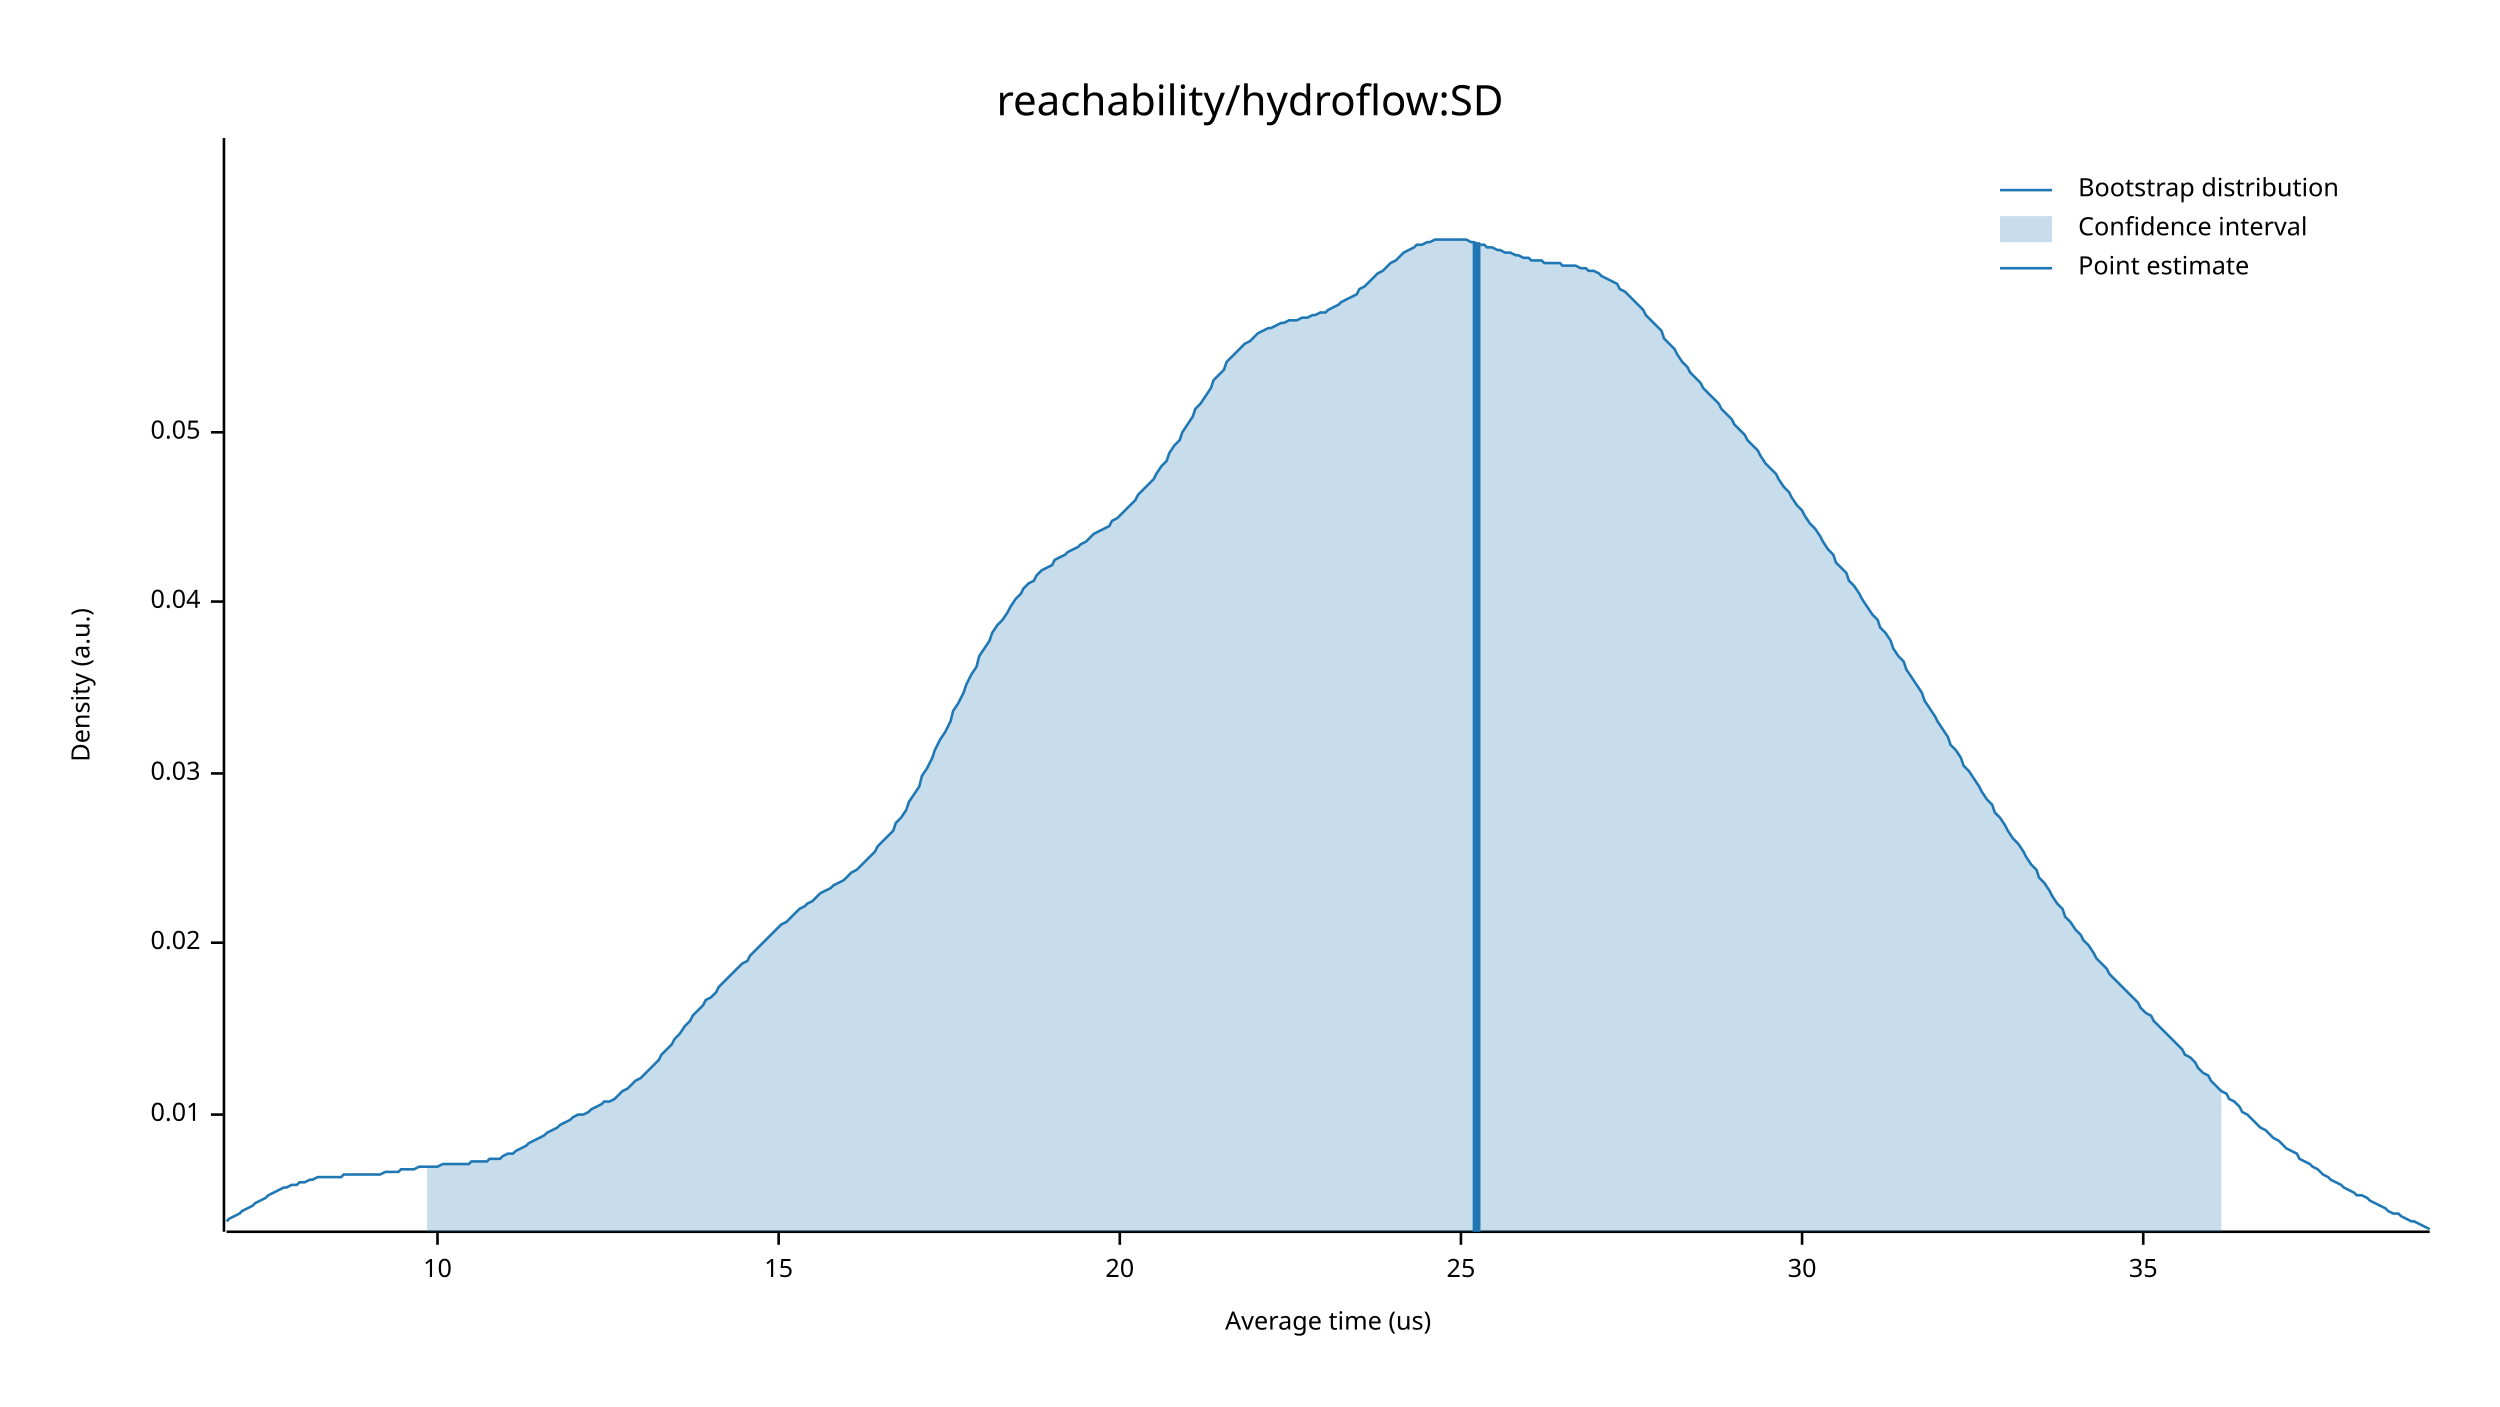
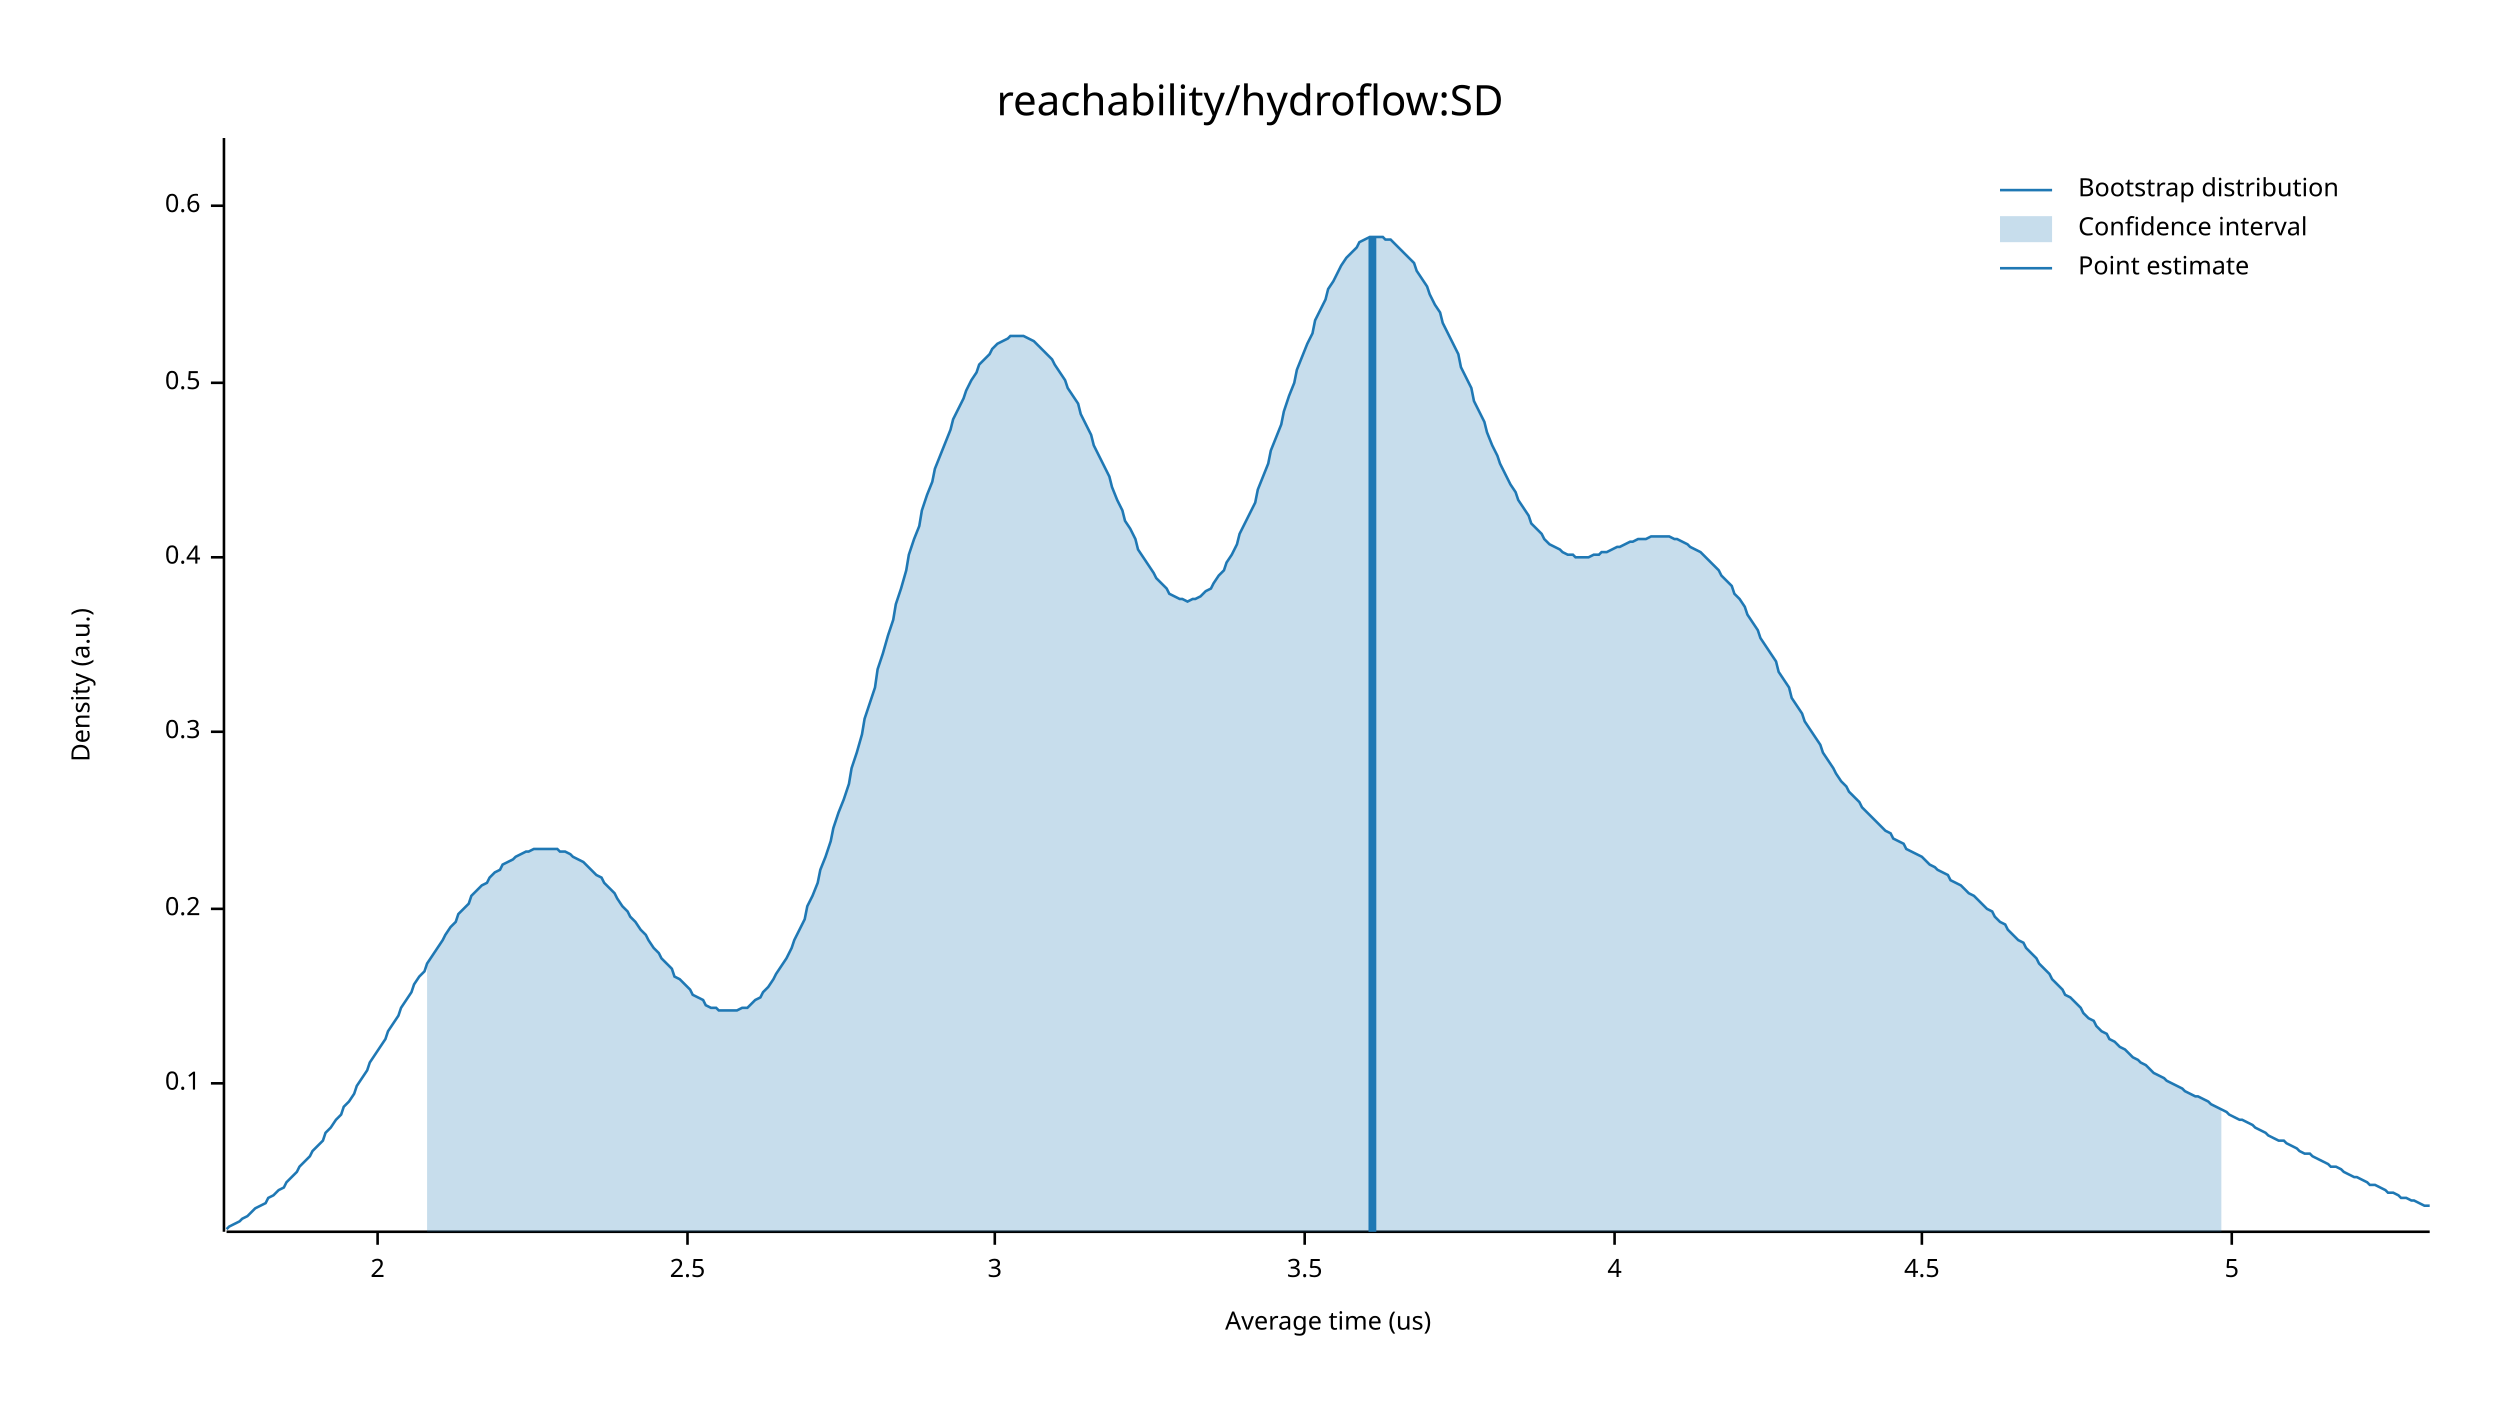
<svg xmlns="http://www.w3.org/2000/svg" width="960" height="540" viewBox="0 0 960 540">
  <text x="480" y="32" dy="0.76em" text-anchor="middle" font-family="sans-serif" font-size="16.129" opacity="1" fill="#000000">
reachability/hydroflow:SD
</text>
  <text x="27" y="263" dy="0.76em" text-anchor="middle" font-family="sans-serif" font-size="9.677" opacity="1" fill="#000000" transform="rotate(270, 27, 263)">
Density (a.u.)
</text>
  <text x="510" y="513" dy="-0.5ex" text-anchor="middle" font-family="sans-serif" font-size="9.677" opacity="1" fill="#000000">
Average time (us)
</text>
  <polyline fill="none" opacity="1" stroke="#000000" stroke-width="1" points="86,53 86,473 " />
-   <text x="77" y="428" dy="0.5ex" text-anchor="end" font-family="sans-serif" font-size="9.677" opacity="1" fill="#000000">
- 0.01
+   <text x="77" y="416" dy="0.5ex" text-anchor="end" font-family="sans-serif" font-size="9.677" opacity="1" fill="#000000">
+ 0.1
</text>
-   <polyline fill="none" opacity="1" stroke="#000000" stroke-width="1" points="81,428 86,428 " />
-   <text x="77" y="362" dy="0.5ex" text-anchor="end" font-family="sans-serif" font-size="9.677" opacity="1" fill="#000000">
- 0.02
+   <polyline fill="none" opacity="1" stroke="#000000" stroke-width="1" points="81,416 86,416 " />
+   <text x="77" y="349" dy="0.5ex" text-anchor="end" font-family="sans-serif" font-size="9.677" opacity="1" fill="#000000">
+ 0.2
</text>
-   <polyline fill="none" opacity="1" stroke="#000000" stroke-width="1" points="81,362 86,362 " />
-   <text x="77" y="297" dy="0.5ex" text-anchor="end" font-family="sans-serif" font-size="9.677" opacity="1" fill="#000000">
- 0.03
+   <polyline fill="none" opacity="1" stroke="#000000" stroke-width="1" points="81,349 86,349 " />
+   <text x="77" y="281" dy="0.5ex" text-anchor="end" font-family="sans-serif" font-size="9.677" opacity="1" fill="#000000">
+ 0.3
</text>
-   <polyline fill="none" opacity="1" stroke="#000000" stroke-width="1" points="81,297 86,297 " />
-   <text x="77" y="231" dy="0.5ex" text-anchor="end" font-family="sans-serif" font-size="9.677" opacity="1" fill="#000000">
- 0.04
+   <polyline fill="none" opacity="1" stroke="#000000" stroke-width="1" points="81,281 86,281 " />
+   <text x="77" y="214" dy="0.5ex" text-anchor="end" font-family="sans-serif" font-size="9.677" opacity="1" fill="#000000">
+ 0.4
</text>
-   <polyline fill="none" opacity="1" stroke="#000000" stroke-width="1" points="81,231 86,231 " />
-   <text x="77" y="166" dy="0.5ex" text-anchor="end" font-family="sans-serif" font-size="9.677" opacity="1" fill="#000000">
- 0.05
+   <polyline fill="none" opacity="1" stroke="#000000" stroke-width="1" points="81,214 86,214 " />
+   <text x="77" y="147" dy="0.5ex" text-anchor="end" font-family="sans-serif" font-size="9.677" opacity="1" fill="#000000">
+ 0.5
</text>
-   <polyline fill="none" opacity="1" stroke="#000000" stroke-width="1" points="81,166 86,166 " />
+   <polyline fill="none" opacity="1" stroke="#000000" stroke-width="1" points="81,147 86,147 " />
+   <text x="77" y="79" dy="0.5ex" text-anchor="end" font-family="sans-serif" font-size="9.677" opacity="1" fill="#000000">
+ 0.6
+ </text>
+   <polyline fill="none" opacity="1" stroke="#000000" stroke-width="1" points="81,79 86,79 " />
  <polyline fill="none" opacity="1" stroke="#000000" stroke-width="1" points="87,473 933,473 " />
-   <text x="168" y="483" dy="0.76em" text-anchor="middle" font-family="sans-serif" font-size="9.677" opacity="1" fill="#000000">
- 10
+   <text x="145" y="483" dy="0.76em" text-anchor="middle" font-family="sans-serif" font-size="9.677" opacity="1" fill="#000000">
+ 2
</text>
-   <polyline fill="none" opacity="1" stroke="#000000" stroke-width="1" points="168,473 168,478 " />
-   <text x="299" y="483" dy="0.76em" text-anchor="middle" font-family="sans-serif" font-size="9.677" opacity="1" fill="#000000">
- 15
+   <polyline fill="none" opacity="1" stroke="#000000" stroke-width="1" points="145,473 145,478 " />
+   <text x="264" y="483" dy="0.76em" text-anchor="middle" font-family="sans-serif" font-size="9.677" opacity="1" fill="#000000">
+ 2.5
</text>
-   <polyline fill="none" opacity="1" stroke="#000000" stroke-width="1" points="299,473 299,478 " />
-   <text x="430" y="483" dy="0.76em" text-anchor="middle" font-family="sans-serif" font-size="9.677" opacity="1" fill="#000000">
- 20
+   <polyline fill="none" opacity="1" stroke="#000000" stroke-width="1" points="264,473 264,478 " />
+   <text x="382" y="483" dy="0.76em" text-anchor="middle" font-family="sans-serif" font-size="9.677" opacity="1" fill="#000000">
+ 3
</text>
-   <polyline fill="none" opacity="1" stroke="#000000" stroke-width="1" points="430,473 430,478 " />
-   <text x="561" y="483" dy="0.76em" text-anchor="middle" font-family="sans-serif" font-size="9.677" opacity="1" fill="#000000">
- 25
+   <polyline fill="none" opacity="1" stroke="#000000" stroke-width="1" points="382,473 382,478 " />
+   <text x="501" y="483" dy="0.76em" text-anchor="middle" font-family="sans-serif" font-size="9.677" opacity="1" fill="#000000">
+ 3.5
</text>
-   <polyline fill="none" opacity="1" stroke="#000000" stroke-width="1" points="561,473 561,478 " />
-   <text x="692" y="483" dy="0.76em" text-anchor="middle" font-family="sans-serif" font-size="9.677" opacity="1" fill="#000000">
- 30
+   <polyline fill="none" opacity="1" stroke="#000000" stroke-width="1" points="501,473 501,478 " />
+   <text x="620" y="483" dy="0.76em" text-anchor="middle" font-family="sans-serif" font-size="9.677" opacity="1" fill="#000000">
+ 4
</text>
-   <polyline fill="none" opacity="1" stroke="#000000" stroke-width="1" points="692,473 692,478 " />
-   <text x="823" y="483" dy="0.76em" text-anchor="middle" font-family="sans-serif" font-size="9.677" opacity="1" fill="#000000">
- 35
+   <polyline fill="none" opacity="1" stroke="#000000" stroke-width="1" points="620,473 620,478 " />
+   <text x="738" y="483" dy="0.76em" text-anchor="middle" font-family="sans-serif" font-size="9.677" opacity="1" fill="#000000">
+ 4.5
</text>
-   <polyline fill="none" opacity="1" stroke="#000000" stroke-width="1" points="823,473 823,478 " />
-   <polyline fill="none" opacity="1" stroke="#1F78B4" stroke-width="1" points="87,469 88,468 90,467 92,466 93,465 95,464 97,463 98,462 100,461 102,460 103,459 105,458 107,457 109,456 110,456 112,455 114,455 115,454 117,454 119,453 120,453 122,452 124,452 125,452 127,452 129,452 131,452 132,451 134,451 136,451 137,451 139,451 141,451 142,451 144,451 146,451 148,450 149,450 151,450 153,450 154,449 156,449 158,449 159,449 161,448 163,448 164,448 166,448 168,448 170,447 171,447 173,447 175,447 176,447 178,447 180,447 181,446 183,446 185,446 187,446 188,445 190,445 192,445 193,444 195,443 197,443 198,442 200,441 202,440 203,439 205,438 207,437 209,436 210,435 212,434 214,433 215,432 217,431 219,430 220,429 222,428 224,428 226,427 227,426 229,425 231,424 232,423 234,423 236,422 237,421 239,419 241,418 242,417 244,415 246,414 248,412 249,411 251,409 253,407 254,405 256,403 258,401 259,399 261,397 263,394 265,392 266,390 268,388 270,386 271,384 273,383 275,381 276,379 278,377 280,375 281,374 283,372 285,370 287,369 288,367 290,365 292,363 293,362 295,360 297,358 298,357 300,355 302,354 304,352 305,351 307,349 309,348 310,347 312,346 314,344 315,343 317,342 319,341 320,340 322,339 324,338 326,336 327,335 329,334 331,332 332,331 334,329 336,327 337,325 339,323 341,321 343,319 344,316 346,314 348,311 349,308 351,305 353,302 354,298 356,295 358,291 359,288 361,284 363,281 365,277 366,273 368,270 370,266 371,263 373,259 375,256 376,252 378,249 380,246 381,243 383,240 385,238 387,235 388,233 390,230 392,228 393,226 395,224 397,223 398,221 400,219 402,218 404,217 405,215 407,214 409,213 410,212 412,211 414,210 415,209 417,208 419,206 420,205 422,204 424,203 426,202 427,200 429,199 431,197 432,196 434,194 436,192 437,190 439,188 441,186 443,184 444,182 446,179 448,177 449,174 451,171 453,169 454,166 456,163 458,160 459,157 461,155 463,152 465,149 466,146 468,144 470,142 471,139 473,137 475,135 476,134 478,132 480,131 482,129 483,128 485,127 487,126 488,126 490,125 492,124 493,124 495,123 497,123 498,123 500,122 502,122 504,121 505,121 507,120 509,120 510,119 512,118 514,117 515,116 517,115 519,114 521,113 522,111 524,110 526,108 527,107 529,105 531,104 532,103 534,101 536,100 537,99 539,97 541,96 543,95 544,94 546,94 548,93 549,93 551,92 553,92 554,92 556,92 558,92 560,92 561,92 563,92 565,93 566,93 568,94 570,94 571,95 573,95 575,96 576,96 578,97 580,97 582,98 583,98 585,99 587,99 588,100 590,100 592,100 593,101 595,101 597,101 599,101 600,102 602,102 604,102 605,102 607,103 609,103 610,104 612,104 614,105 615,106 617,107 619,108 621,109 622,111 624,112 626,114 627,115 629,117 631,119 632,121 634,123 636,125 638,127 639,130 641,132 643,134 644,136 646,139 648,141 649,143 651,145 653,147 654,149 656,151 658,153 660,155 661,157 663,159 665,161 666,163 668,165 670,167 671,169 673,171 675,173 676,175 678,178 680,180 682,182 683,184 685,187 687,189 688,191 690,194 692,196 693,198 695,201 697,203 699,206 700,208 702,211 704,213 705,216 707,218 709,220 710,223 712,225 714,228 715,230 717,233 719,236 721,238 722,241 724,243 726,246 727,249 729,252 731,254 732,257 734,260 736,263 738,266 739,269 741,272 743,275 744,277 746,280 748,283 749,286 751,288 753,291 754,294 756,296 758,299 760,302 761,304 763,307 765,309 766,312 768,314 770,317 771,319 773,322 775,324 777,327 778,329 780,332 782,334 783,337 785,339 787,342 788,344 790,347 792,349 793,352 795,354 797,357 799,359 800,361 802,363 804,366 805,368 807,370 809,372 810,374 812,376 814,378 816,380 817,381 819,383 821,385 822,387 824,389 826,390 827,392 829,394 831,396 832,397 834,399 836,401 838,403 839,405 841,406 843,408 844,410 846,412 848,413 849,415 851,417 853,419 855,420 856,422 858,423 860,425 861,427 863,428 865,430 866,431 868,433 870,434 871,435 873,437 875,438 877,440 878,441 880,442 882,443 883,445 885,446 887,447 888,448 890,449 892,451 894,452 895,453 897,454 899,455 900,456 902,457 904,458 905,459 907,459 909,460 910,461 912,462 914,463 916,464 917,465 919,466 921,466 922,467 924,468 926,469 927,469 929,470 931,471 933,472 " />
-   <polygon opacity="0.25" fill="#1F78B4" points="164,448 166,448 168,448 170,447 171,447 173,447 175,447 176,447 178,447 180,447 181,446 183,446 185,446 187,446 188,445 190,445 192,445 193,444 195,443 197,443 198,442 200,441 202,440 203,439 205,438 207,437 209,436 210,435 212,434 214,433 215,432 217,431 219,430 220,429 222,428 224,428 226,427 227,426 229,425 231,424 232,423 234,423 236,422 237,421 239,419 241,418 242,417 244,415 246,414 248,412 249,411 251,409 253,407 254,405 256,403 258,401 259,399 261,397 263,394 265,392 266,390 268,388 270,386 271,384 273,383 275,381 276,379 278,377 280,375 281,374 283,372 285,370 287,369 288,367 290,365 292,363 293,362 295,360 297,358 298,357 300,355 302,354 304,352 305,351 307,349 309,348 310,347 312,346 314,344 315,343 317,342 319,341 320,340 322,339 324,338 326,336 327,335 329,334 331,332 332,331 334,329 336,327 337,325 339,323 341,321 343,319 344,316 346,314 348,311 349,308 351,305 353,302 354,298 356,295 358,291 359,288 361,284 363,281 365,277 366,273 368,270 370,266 371,263 373,259 375,256 376,252 378,249 380,246 381,243 383,240 385,238 387,235 388,233 390,230 392,228 393,226 395,224 397,223 398,221 400,219 402,218 404,217 405,215 407,214 409,213 410,212 412,211 414,210 415,209 417,208 419,206 420,205 422,204 424,203 426,202 427,200 429,199 431,197 432,196 434,194 436,192 437,190 439,188 441,186 443,184 444,182 446,179 448,177 449,174 451,171 453,169 454,166 456,163 458,160 459,157 461,155 463,152 465,149 466,146 468,144 470,142 471,139 473,137 475,135 476,134 478,132 480,131 482,129 483,128 485,127 487,126 488,126 490,125 492,124 493,124 495,123 497,123 498,123 500,122 502,122 504,121 505,121 507,120 509,120 510,119 512,118 514,117 515,116 517,115 519,114 521,113 522,111 524,110 526,108 527,107 529,105 531,104 532,103 534,101 536,100 537,99 539,97 541,96 543,95 544,94 546,94 548,93 549,93 551,92 553,92 554,92 556,92 558,92 560,92 561,92 563,92 565,93 566,93 568,94 570,94 571,95 573,95 575,96 576,96 578,97 580,97 582,98 583,98 585,99 587,99 588,100 590,100 592,100 593,101 595,101 597,101 599,101 600,102 602,102 604,102 605,102 607,103 609,103 610,104 612,104 614,105 615,106 617,107 619,108 621,109 622,111 624,112 626,114 627,115 629,117 631,119 632,121 634,123 636,125 638,127 639,130 641,132 643,134 644,136 646,139 648,141 649,143 651,145 653,147 654,149 656,151 658,153 660,155 661,157 663,159 665,161 666,163 668,165 670,167 671,169 673,171 675,173 676,175 678,178 680,180 682,182 683,184 685,187 687,189 688,191 690,194 692,196 693,198 695,201 697,203 699,206 700,208 702,211 704,213 705,216 707,218 709,220 710,223 712,225 714,228 715,230 717,233 719,236 721,238 722,241 724,243 726,246 727,249 729,252 731,254 732,257 734,260 736,263 738,266 739,269 741,272 743,275 744,277 746,280 748,283 749,286 751,288 753,291 754,294 756,296 758,299 760,302 761,304 763,307 765,309 766,312 768,314 770,317 771,319 773,322 775,324 777,327 778,329 780,332 782,334 783,337 785,339 787,342 788,344 790,347 792,349 793,352 795,354 797,357 799,359 800,361 802,363 804,366 805,368 807,370 809,372 810,374 812,376 814,378 816,380 817,381 819,383 821,385 822,387 824,389 826,390 827,392 829,394 831,396 832,397 834,399 836,401 838,403 839,405 841,406 843,408 844,410 846,412 848,413 849,415 851,417 853,419 853,473 164,473 " />
-   <polyline fill="none" opacity="1" stroke="#1F78B4" stroke-width="3" points="567,473 567,93 " />
+   <polyline fill="none" opacity="1" stroke="#000000" stroke-width="1" points="738,473 738,478 " />
+   <text x="857" y="483" dy="0.76em" text-anchor="middle" font-family="sans-serif" font-size="9.677" opacity="1" fill="#000000">
+ 5
+ </text>
+   <polyline fill="none" opacity="1" stroke="#000000" stroke-width="1" points="857,473 857,478 " />
+   <polyline fill="none" opacity="1" stroke="#1F78B4" stroke-width="1" points="87,472 88,471 90,470 92,469 93,468 95,467 97,465 98,464 100,463 102,462 103,460 105,459 107,457 109,456 110,454 112,452 114,450 115,448 117,446 119,444 120,442 122,440 124,438 125,435 127,433 129,430 131,428 132,425 134,423 136,420 137,417 139,414 141,411 142,408 144,405 146,402 148,399 149,396 151,393 153,390 154,387 156,384 158,381 159,378 161,375 163,373 164,370 166,367 168,364 170,361 171,359 173,356 175,354 176,351 178,349 180,347 181,344 183,342 185,340 187,339 188,337 190,335 192,334 193,332 195,331 197,330 198,329 200,328 202,327 203,327 205,326 207,326 209,326 210,326 212,326 214,326 215,327 217,327 219,328 220,329 222,330 224,331 226,333 227,334 229,336 231,337 232,339 234,341 236,343 237,345 239,348 241,350 242,352 244,354 246,357 248,359 249,361 251,364 253,366 254,368 256,370 258,372 259,375 261,376 263,378 265,380 266,382 268,383 270,384 271,386 273,387 275,387 276,388 278,388 280,388 281,388 283,388 285,387 287,387 288,386 290,384 292,383 293,381 295,379 297,376 298,374 300,371 302,368 304,364 305,361 307,357 309,353 310,348 312,344 314,339 315,334 317,329 319,323 320,318 322,312 324,307 326,301 327,295 329,289 331,282 332,276 334,270 336,264 337,257 339,251 341,244 343,238 344,232 346,226 348,219 349,213 351,207 353,202 354,196 356,190 358,185 359,180 361,175 363,170 365,165 366,161 368,157 370,153 371,150 373,146 375,143 376,140 378,138 380,136 381,134 383,132 385,131 387,130 388,129 390,129 392,129 393,129 395,130 397,131 398,132 400,134 402,136 404,138 405,140 407,143 409,146 410,149 412,152 414,155 415,159 417,163 419,167 420,171 422,175 424,179 426,183 427,187 429,192 431,196 432,200 434,203 436,207 437,211 439,214 441,217 443,220 444,222 446,224 448,226 449,228 451,229 453,230 454,230 456,231 458,230 459,230 461,229 463,227 465,226 466,224 468,221 470,219 471,216 473,213 475,209 476,205 478,201 480,197 482,193 483,188 485,183 487,178 488,173 490,168 492,163 493,158 495,152 497,147 498,142 500,137 502,132 504,128 505,123 507,119 509,115 510,111 512,108 514,104 515,102 517,99 519,97 521,95 522,93 524,92 526,91 527,91 529,91 531,91 532,92 534,92 536,94 537,95 539,97 541,99 543,101 544,104 546,107 548,110 549,113 551,117 553,120 554,124 556,128 558,132 560,136 561,141 563,145 565,149 566,154 568,158 570,162 571,166 573,171 575,175 576,178 578,182 580,186 582,189 583,192 585,195 587,198 588,201 590,203 592,205 593,207 595,209 597,210 599,211 600,212 602,213 604,213 605,214 607,214 609,214 610,214 612,213 614,213 615,212 617,212 619,211 621,210 622,210 624,209 626,208 627,208 629,207 631,207 632,207 634,206 636,206 638,206 639,206 641,206 643,207 644,207 646,208 648,209 649,210 651,211 653,212 654,213 656,215 658,217 660,219 661,221 663,223 665,225 666,228 668,230 670,233 671,236 673,239 675,242 676,245 678,248 680,251 682,254 683,258 685,261 687,264 688,268 690,271 692,274 693,277 695,280 697,283 699,286 700,289 702,292 704,295 705,297 707,300 709,302 710,304 712,306 714,308 715,310 717,312 719,314 721,316 722,317 724,319 726,320 727,322 729,323 731,324 732,326 734,327 736,328 738,329 739,330 741,332 743,333 744,334 746,335 748,336 749,338 751,339 753,340 754,341 756,343 758,344 760,346 761,347 763,349 765,350 766,352 768,354 770,355 771,357 773,359 775,361 777,362 778,364 780,366 782,368 783,370 785,372 787,374 788,376 790,378 792,380 793,382 795,383 797,385 799,387 800,389 802,391 804,392 805,394 807,396 809,397 810,399 812,400 814,402 816,403 817,404 819,406 821,407 822,408 824,409 826,411 827,412 829,413 831,414 832,415 834,416 836,417 838,418 839,419 841,420 843,421 844,421 846,422 848,423 849,424 851,425 853,426 855,427 856,428 858,429 860,430 861,430 863,431 865,432 866,433 868,434 870,435 871,436 873,437 875,438 877,438 878,439 880,440 882,441 883,442 885,443 887,443 888,444 890,445 892,446 894,447 895,448 897,448 899,449 900,450 902,451 904,452 905,452 907,453 909,454 910,455 912,455 914,456 916,457 917,458 919,458 921,459 922,460 924,460 926,461 927,461 929,462 931,463 933,463 " />
+   <polygon opacity="0.25" fill="#1F78B4" points="164,370 166,367 168,364 170,361 171,359 173,356 175,354 176,351 178,349 180,347 181,344 183,342 185,340 187,339 188,337 190,335 192,334 193,332 195,331 197,330 198,329 200,328 202,327 203,327 205,326 207,326 209,326 210,326 212,326 214,326 215,327 217,327 219,328 220,329 222,330 224,331 226,333 227,334 229,336 231,337 232,339 234,341 236,343 237,345 239,348 241,350 242,352 244,354 246,357 248,359 249,361 251,364 253,366 254,368 256,370 258,372 259,375 261,376 263,378 265,380 266,382 268,383 270,384 271,386 273,387 275,387 276,388 278,388 280,388 281,388 283,388 285,387 287,387 288,386 290,384 292,383 293,381 295,379 297,376 298,374 300,371 302,368 304,364 305,361 307,357 309,353 310,348 312,344 314,339 315,334 317,329 319,323 320,318 322,312 324,307 326,301 327,295 329,289 331,282 332,276 334,270 336,264 337,257 339,251 341,244 343,238 344,232 346,226 348,219 349,213 351,207 353,202 354,196 356,190 358,185 359,180 361,175 363,170 365,165 366,161 368,157 370,153 371,150 373,146 375,143 376,140 378,138 380,136 381,134 383,132 385,131 387,130 388,129 390,129 392,129 393,129 395,130 397,131 398,132 400,134 402,136 404,138 405,140 407,143 409,146 410,149 412,152 414,155 415,159 417,163 419,167 420,171 422,175 424,179 426,183 427,187 429,192 431,196 432,200 434,203 436,207 437,211 439,214 441,217 443,220 444,222 446,224 448,226 449,228 451,229 453,230 454,230 456,231 458,230 459,230 461,229 463,227 465,226 466,224 468,221 470,219 471,216 473,213 475,209 476,205 478,201 480,197 482,193 483,188 485,183 487,178 488,173 490,168 492,163 493,158 495,152 497,147 498,142 500,137 502,132 504,128 505,123 507,119 509,115 510,111 512,108 514,104 515,102 517,99 519,97 521,95 522,93 524,92 526,91 527,91 529,91 531,91 532,92 534,92 536,94 537,95 539,97 541,99 543,101 544,104 546,107 548,110 549,113 551,117 553,120 554,124 556,128 558,132 560,136 561,141 563,145 565,149 566,154 568,158 570,162 571,166 573,171 575,175 576,178 578,182 580,186 582,189 583,192 585,195 587,198 588,201 590,203 592,205 593,207 595,209 597,210 599,211 600,212 602,213 604,213 605,214 607,214 609,214 610,214 612,213 614,213 615,212 617,212 619,211 621,210 622,210 624,209 626,208 627,208 629,207 631,207 632,207 634,206 636,206 638,206 639,206 641,206 643,207 644,207 646,208 648,209 649,210 651,211 653,212 654,213 656,215 658,217 660,219 661,221 663,223 665,225 666,228 668,230 670,233 671,236 673,239 675,242 676,245 678,248 680,251 682,254 683,258 685,261 687,264 688,268 690,271 692,274 693,277 695,280 697,283 699,286 700,289 702,292 704,295 705,297 707,300 709,302 710,304 712,306 714,308 715,310 717,312 719,314 721,316 722,317 724,319 726,320 727,322 729,323 731,324 732,326 734,327 736,328 738,329 739,330 741,332 743,333 744,334 746,335 748,336 749,338 751,339 753,340 754,341 756,343 758,344 760,346 761,347 763,349 765,350 766,352 768,354 770,355 771,357 773,359 775,361 777,362 778,364 780,366 782,368 783,370 785,372 787,374 788,376 790,378 792,380 793,382 795,383 797,385 799,387 800,389 802,391 804,392 805,394 807,396 809,397 810,399 812,400 814,402 816,403 817,404 819,406 821,407 822,408 824,409 826,411 827,412 829,413 831,414 832,415 834,416 836,417 838,418 839,419 841,420 843,421 844,421 846,422 848,423 849,424 851,425 853,426 853,473 164,473 " />
+   <polyline fill="none" opacity="1" stroke="#1F78B4" stroke-width="3" points="527,473 527,91 " />
  <text x="798" y="68" dy="0.76em" text-anchor="start" font-family="sans-serif" font-size="9.677" opacity="1" fill="#000000">
Bootstrap distribution
</text>
  <text x="798" y="83" dy="0.76em" text-anchor="start" font-family="sans-serif" font-size="9.677" opacity="1" fill="#000000">
Confidence interval
</text>
  <text x="798" y="98" dy="0.76em" text-anchor="start" font-family="sans-serif" font-size="9.677" opacity="1" fill="#000000">
Point estimate
</text>
  <polyline fill="none" opacity="1" stroke="#1F78B4" stroke-width="1" points="768,73 788,73 " />
  <rect x="768" y="83" width="20" height="10" opacity="0.25" fill="#1F78B4" stroke="none" />
  <polyline fill="none" opacity="1" stroke="#1F78B4" stroke-width="1" points="768,103 788,103 " />
</svg>
